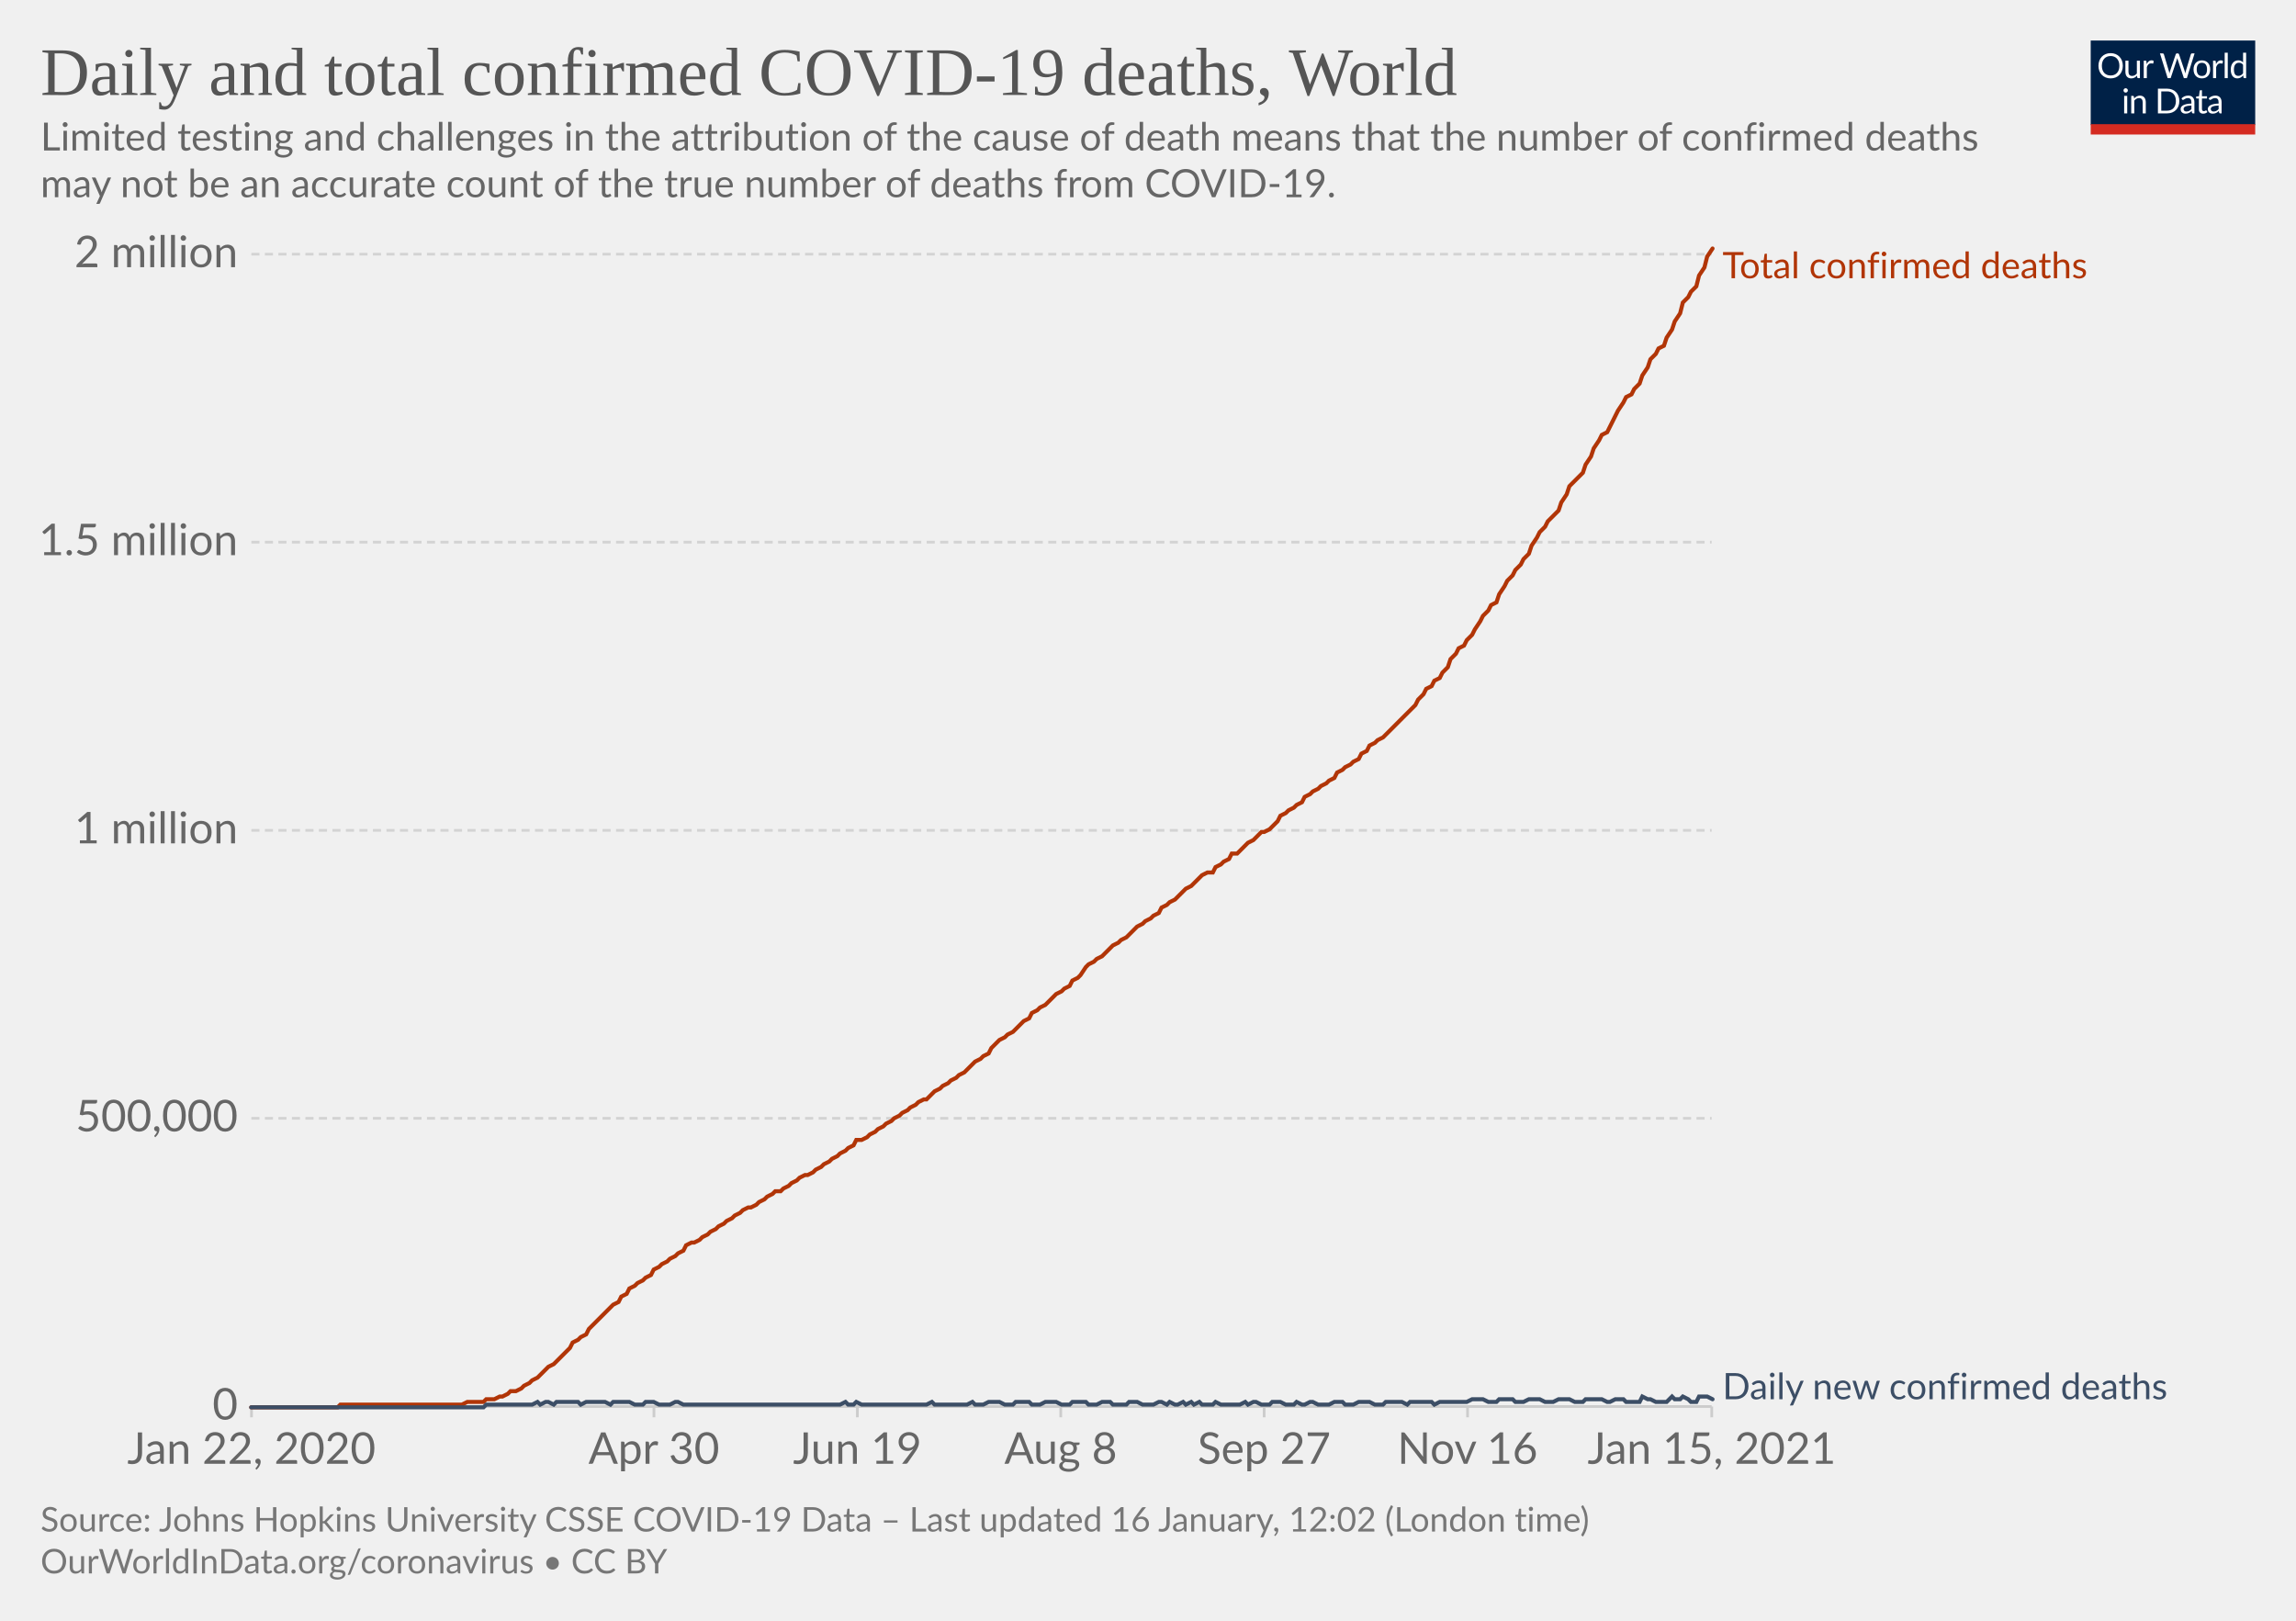
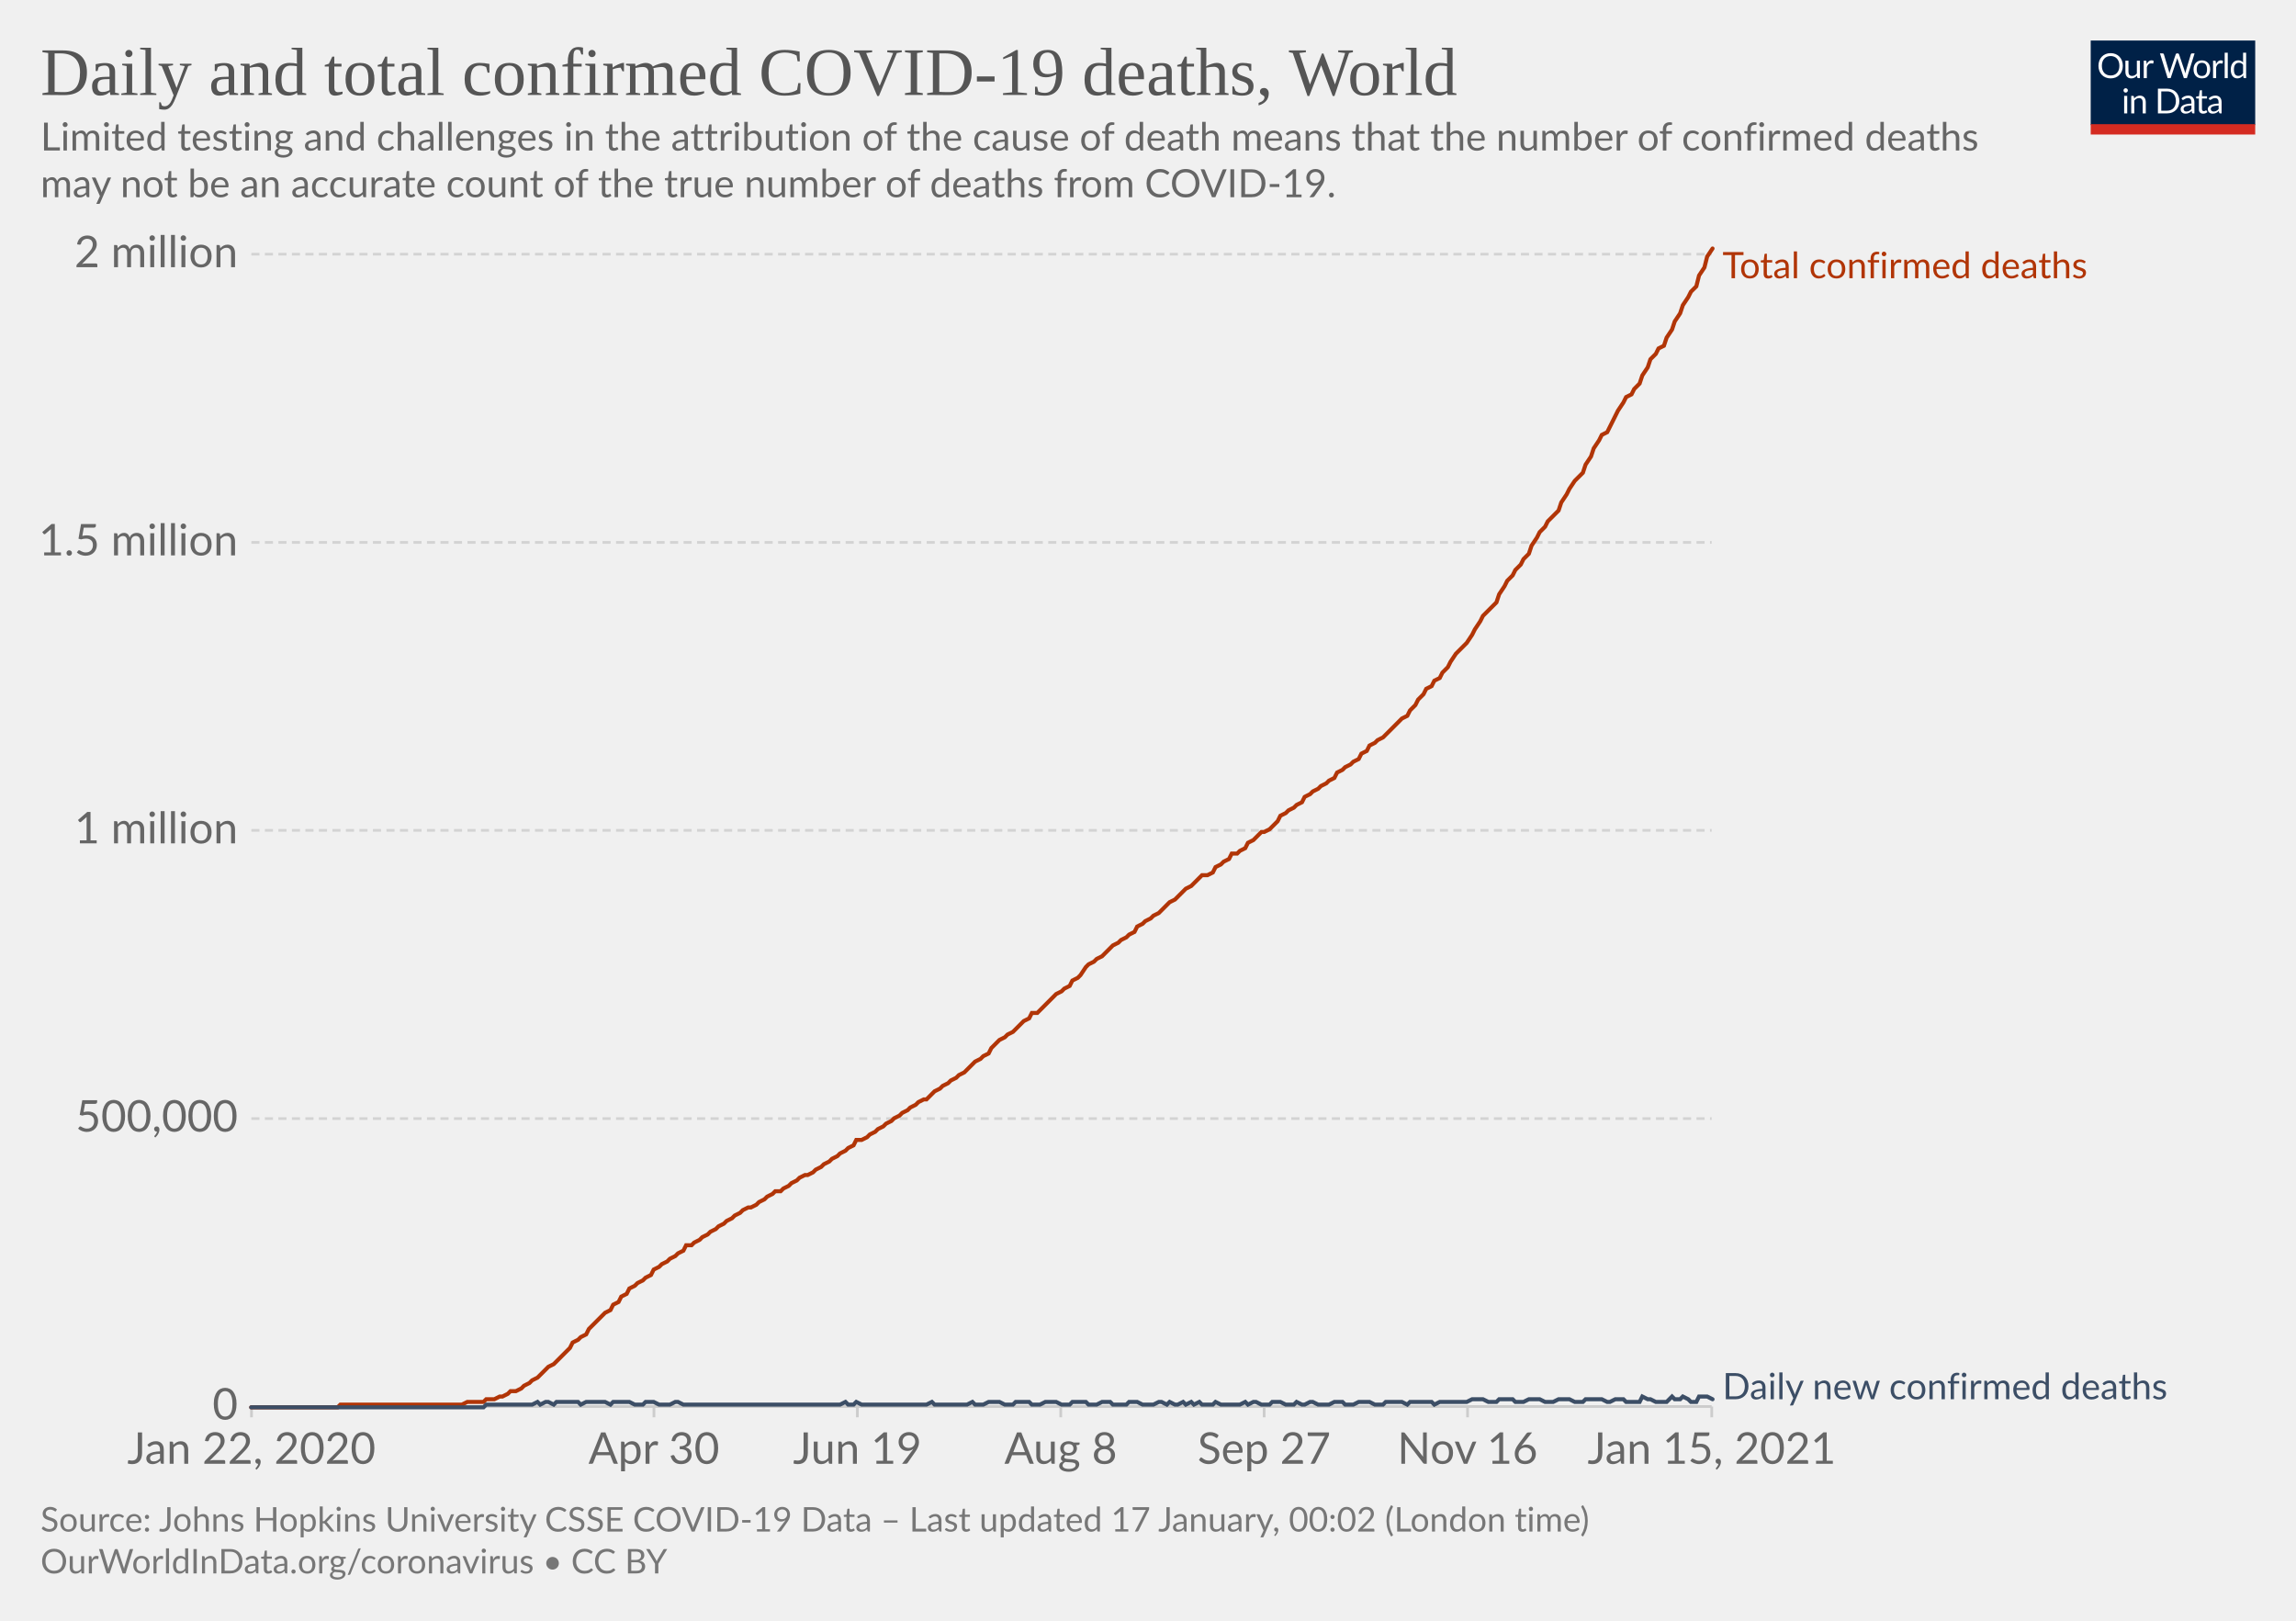
<svg xmlns="http://www.w3.org/2000/svg" version="1.1" style="background-color:#fff;-webkit-font-smoothing:antialiased" width="850" height="600" viewBox="0 0 850 600" font-family="Lato,'Helvetica Neue',Helvetica,Arial,sans-serif" font-size="18" text-rendering="optimizeLegibility">
  <g class="HeaderView">
    <g transform="matrix(.29 0 0 .29 774 15)">
      <svg width="210" height="120" viewBox="0 0 210 120" fill="none">
        <g clip-path="url(#clip0)">
          <path d="M0 0h210v107.89H0V0z" fill="#002147" />
          <path d="M40.98 32.25c0 2.36-.38 4.53-1.12 6.51a14.26 14.26 0 01-8.1 8.4c-1.9.78-4.02 1.17-6.34 1.17a16.6 16.6 0 01-6.33-1.17 14.31 14.31 0 01-8.08-8.4 18.29 18.29 0 01-1.12-6.51c0-2.36.38-4.53 1.12-6.5.75-1.97 1.8-3.67 3.17-5.1a14.32 14.32 0 014.9-3.34c1.92-.8 4.03-1.19 6.34-1.19 2.32 0 4.43.4 6.34 1.19 1.92.8 3.56 1.9 4.93 3.34a14.87 14.87 0 013.17 5.1 18.1 18.1 0 011.12 6.5zm-4.38 0c0-1.94-.26-3.68-.8-5.22a10.91 10.91 0 00-2.24-3.89 9.68 9.68 0 00-3.52-2.46 11.95 11.95 0 00-4.62-.86c-1.68 0-3.21.28-4.6.86a9.88 9.88 0 00-3.54 2.46 10.91 10.91 0 00-2.24 3.9c-.53 1.53-.8 3.27-.8 5.2 0 1.94.27 3.68.8 5.22a11.17 11.17 0 002.24 3.9 10.01 10.01 0 003.55 2.44c1.38.56 2.9.83 4.6.83s3.24-.27 4.61-.83a9.8 9.8 0 003.52-2.44 11.17 11.17 0 002.25-3.9c.53-1.54.8-3.28.8-5.21zm26.22-6.54V48H60.5c-.56 0-.9-.27-1.05-.81l-.31-2.4a12.45 12.45 0 01-3.26 2.6c-1.2.64-2.58.96-4.13.96-1.22 0-2.3-.2-3.24-.6a6.52 6.52 0 01-2.33-1.7 7.37 7.37 0 01-1.43-2.67c-.3-1.04-.46-2.2-.46-3.45V25.7h3.91v14.22c0 1.68.38 2.99 1.15 3.91.77.93 1.96 1.39 3.54 1.39 1.16 0 2.24-.27 3.23-.82a10.42 10.42 0 002.8-2.28V25.7h3.91zm8.61 4.47a9.94 9.94 0 012.6-3.56 5.64 5.64 0 013.76-1.3c.47 0 .92.05 1.34.15.44.1.83.27 1.17.49l-.3 2.92c-.09.37-.3.55-.66.55-.2 0-.5-.04-.9-.13a6.21 6.21 0 00-3.24.18 4.23 4.23 0 00-1.47.92c-.42.4-.81.9-1.17 1.5-.33.58-.64 1.26-.92 2.02V48H67.7V25.71h2.25c.42 0 .72.08.88.25.16.16.27.44.33.83l.26 3.39zm61.16-13.7L122.75 48h-3.82l-7.99-24.05a21.95 21.95 0 01-.42-1.58 38.36 38.36 0 01-.44 1.58L102.05 48h-3.83L88.4 16.47h3.54c.38 0 .7.1.95.29.26.2.43.43.5.73l6.52 21.9.28 1.28.29 1.46.3-1.46.38-1.27 7.41-21.91c.1-.25.26-.48.51-.69.27-.22.58-.33.95-.33h1.23c.38 0 .69.1.92.29a1.77 1.77 0 01.53.73l7.4 21.9a28.4 28.4 0 01.68 2.62 29.52 29.52 0 01.52-2.61l6.54-21.91a1.31 1.31 0 01.48-.7c.27-.21.58-.32.95-.32h3.32zm9.35 8.88c1.63 0 3.1.27 4.4.82a9.43 9.43 0 015.46 5.94c.5 1.4.74 2.98.74 4.73 0 1.76-.25 3.34-.74 4.75a9.43 9.43 0 01-5.46 5.92c-1.3.52-2.77.79-4.4.79-1.64 0-3.12-.27-4.44-.8a9.42 9.42 0 01-3.35-2.3c-.92-1-1.63-2.2-2.13-3.61-.49-1.41-.73-3-.73-4.75s.24-3.33.73-4.73c.5-1.43 1.2-2.64 2.13-3.63a9.4 9.4 0 013.35-2.31c1.32-.55 2.8-.82 4.44-.82zm0 19.89c2.2 0 3.84-.73 4.93-2.2 1.08-1.48 1.63-3.54 1.63-6.18 0-2.66-.55-4.72-1.63-6.2-1.09-1.49-2.73-2.23-4.93-2.23-1.12 0-2.09.2-2.93.57a5.71 5.71 0 00-2.06 1.65 7.5 7.5 0 00-1.24 2.67c-.26 1.04-.4 2.22-.4 3.54 0 2.64.55 4.7 1.64 6.18 1.1 1.47 2.76 2.2 4.99 2.2zm17.97-15.07a9.94 9.94 0 012.6-3.56 5.64 5.64 0 013.76-1.3c.47 0 .91.05 1.34.15.44.1.83.27 1.16.49l-.28 2.92c-.09.37-.31.55-.66.55-.2 0-.5-.04-.9-.13a6.2 6.2 0 00-3.24.18 4.23 4.23 0 00-1.47.92c-.43.4-.82.9-1.17 1.5a13.1 13.1 0 00-.92 2.02V48h-3.94V25.71h2.24c.43 0 .72.08.88.25.17.16.28.44.33.83l.27 3.39zm15.04-14.59V48h-3.92V15.6h3.92zm19.55 15.43a6.22 6.22 0 00-2.38-2.05 6.7 6.7 0 00-2.86-.6c-2.07 0-3.66.75-4.77 2.23-1.12 1.48-1.68 3.6-1.68 6.33 0 1.46.13 2.7.38 3.74a7.29 7.29 0 001.1 2.56 4.35 4.35 0 001.78 1.45c.7.3 1.5.46 2.4.46 1.29 0 2.41-.3 3.36-.88a9.6 9.6 0 002.67-2.49V31.02zm3.91-15.43V48h-2.33c-.56 0-.9-.27-1.06-.81l-.35-2.71a12.13 12.13 0 01-3.25 2.77 8.28 8.28 0 01-4.23 1.06 7.31 7.31 0 01-6.14-2.9c-.73-.96-1.3-2.15-1.69-3.57a18.35 18.35 0 01.07-9.48 11.29 11.29 0 011.89-3.7 8.7 8.7 0 017.06-3.34 7.96 7.96 0 016.12 2.62V15.59h3.91zM46.61 70.71V93H42.7V70.71h3.91zm.84-7c0 .39-.08.75-.24 1.09a2.81 2.81 0 01-1.52 1.47 2.67 2.67 0 01-2.16 0 2.9 2.9 0 01-1.45-1.47 2.67 2.67 0 010-2.16c.15-.35.35-.65.6-.9.25-.27.53-.47.85-.62a2.67 2.67 0 012.16 0c.35.15.65.35.9.62.27.25.47.55.62.9.16.34.24.7.24 1.08zm7.97 10.24c.49-.54 1-1.04 1.54-1.48a9.85 9.85 0 013.66-1.84 8.96 8.96 0 015.43.35c.94.4 1.72.97 2.33 1.71a7.36 7.36 0 011.43 2.67c.32 1.04.49 2.19.49 3.45V93h-3.94V78.81c0-1.69-.4-3-1.17-3.92-.76-.93-1.93-1.4-3.5-1.4a6.6 6.6 0 00-3.25.83c-1 .56-1.92 1.31-2.77 2.27V93h-3.94V70.71h2.35c.56 0 .9.28 1.04.82l.3 2.42zm57.7 3.3c0 2.36-.37 4.5-1.11 6.44a14.3 14.3 0 01-3.17 4.98 14.1 14.1 0 01-4.93 3.2c-1.9.76-4.02 1.13-6.33 1.13H85.8V61.47h11.77c2.31 0 4.42.39 6.33 1.15a13.8 13.8 0 018.1 8.18 17.75 17.75 0 011.12 6.45zm-4.37 0c0-1.94-.26-3.67-.8-5.2a10.94 10.94 0 00-2.23-3.87 9.57 9.57 0 00-3.53-2.42 12.23 12.23 0 00-4.61-.83h-7.5v24.62h7.5c1.7 0 3.24-.28 4.61-.84a9.7 9.7 0 003.53-2.4 10.94 10.94 0 002.24-3.87c.53-1.53.8-3.26.8-5.2zm19.8 5.72c-1.8.06-3.34.2-4.62.44-1.26.22-2.3.51-3.1.88-.8.36-1.37.8-1.74 1.3-.35.5-.53 1.05-.53 1.67 0 .58.1 1.1.3 1.52a3 3 0 00.76 1.05c.34.27.73.46 1.17.6a6.13 6.13 0 001.45.17 7.28 7.28 0 003.5-.81 11.95 11.95 0 002.82-2.2v-4.62zm-12.65-9.11a12.73 12.73 0 013.98-2.66c1.43-.59 3-.88 4.73-.88 1.25 0 2.36.2 3.33.61a6.81 6.81 0 013.94 4.38c.33 1.04.5 2.19.5 3.43V93h-1.74a1.8 1.8 0 01-.88-.18c-.2-.13-.36-.38-.48-.74l-.44-2.12-1.72 1.46a9.48 9.48 0 01-3.74 1.7c-.69.15-1.46.23-2.3.23-.87 0-1.69-.12-2.45-.35a5.34 5.34 0 01-3.34-2.93 6.64 6.64 0 01-.49-2.64c0-.88.25-1.72.73-2.53a6.33 6.33 0 012.35-2.17c1.09-.63 2.5-1.15 4.25-1.54 1.75-.41 3.89-.65 6.42-.7v-1.75c0-1.73-.37-3.03-1.12-3.91-.75-.9-1.84-1.34-3.28-1.34-.97 0-1.78.12-2.44.37-.64.23-1.2.5-1.7.81l-1.23.82c-.33.23-.67.35-1 .35-.27 0-.5-.07-.69-.2a2.1 2.1 0 01-.48-.53l-.7-1.25zm27.67 19.5c-1.76 0-3.12-.5-4.07-1.48-.94-.98-1.41-2.4-1.41-4.25V74h-2.68a.9.9 0 01-.6-.2c-.16-.14-.24-.36-.24-.66v-1.56l3.65-.46.9-6.89a.9.9 0 01.29-.52.88.88 0 01.62-.22H142v7.67h6.44V74H142v13.38c0 .94.22 1.63.68 2.09.45.45 1.04.68 1.76.68a3.21 3.21 0 001.85-.53l.55-.35c.16-.12.3-.18.41-.18.2 0 .4.13.55.38l1.15 1.87a7.45 7.45 0 01-2.44 1.5 8.53 8.53 0 01-2.95.52zm19.68-10.4c-1.8.07-3.34.21-4.62.45-1.26.22-2.3.51-3.1.88-.8.36-1.37.8-1.74 1.3-.35.5-.53 1.05-.53 1.67 0 .58.1 1.1.3 1.52a2.9 2.9 0 00.76 1.05c.34.27.73.46 1.17.6a6.13 6.13 0 001.45.17 7.3 7.3 0 003.5-.81 12.04 12.04 0 002.82-2.2v-4.62zm-12.65-9.1a12.72 12.72 0 013.99-2.66c1.42-.59 3-.88 4.72-.88 1.25 0 2.36.2 3.33.61a6.81 6.81 0 013.94 4.38c.33 1.04.5 2.19.5 3.43V93h-1.74a1.8 1.8 0 01-.88-.18c-.2-.13-.36-.38-.48-.74l-.44-2.12-1.72 1.46a9.48 9.48 0 01-3.74 1.7c-.69.15-1.46.23-2.3.23-.87 0-1.69-.12-2.45-.35a5.33 5.33 0 01-3.34-2.93 6.62 6.62 0 01-.49-2.64c0-.88.25-1.72.73-2.53a6.33 6.33 0 012.35-2.17c1.09-.63 2.5-1.15 4.25-1.54a31.2 31.2 0 016.42-.7v-1.75c0-1.73-.37-3.03-1.12-3.91-.75-.9-1.84-1.34-3.28-1.34-.97 0-1.78.12-2.44.37-.64.23-1.2.5-1.7.81l-1.22.82c-.34.23-.68.35-1.02.35-.26 0-.49-.07-.68-.2a1.88 1.88 0 01-.48-.53l-.7-1.25zM40.98 32.25c0 2.36-.38 4.53-1.12 6.51a14.26 14.26 0 01-8.1 8.4c-1.9.78-4.02 1.17-6.34 1.17a16.6 16.6 0 01-6.33-1.17 14.31 14.31 0 01-8.08-8.4 18.29 18.29 0 01-1.12-6.51c0-2.36.38-4.53 1.12-6.5.75-1.97 1.8-3.67 3.17-5.1a14.32 14.32 0 014.9-3.34c1.92-.8 4.03-1.19 6.34-1.19 2.32 0 4.43.4 6.34 1.19 1.92.8 3.56 1.9 4.93 3.34a14.87 14.87 0 013.17 5.1 18.1 18.1 0 011.12 6.5zm-4.38 0c0-1.94-.26-3.68-.8-5.22a10.91 10.91 0 00-2.24-3.89 9.68 9.68 0 00-3.52-2.46 11.95 11.95 0 00-4.62-.86c-1.68 0-3.21.28-4.6.86a9.88 9.88 0 00-3.54 2.46 10.91 10.91 0 00-2.24 3.9c-.53 1.53-.8 3.27-.8 5.2 0 1.94.27 3.68.8 5.22a11.17 11.17 0 002.24 3.9 10.01 10.01 0 003.55 2.44c1.38.56 2.9.83 4.6.83s3.24-.27 4.61-.83a9.8 9.8 0 003.52-2.44 11.17 11.17 0 002.25-3.9c.53-1.54.8-3.28.8-5.21zm26.22-6.54V48H60.5c-.56 0-.9-.27-1.05-.81l-.31-2.4a12.45 12.45 0 01-3.26 2.6c-1.2.64-2.58.96-4.13.96-1.22 0-2.3-.2-3.24-.6a6.52 6.52 0 01-2.33-1.7 7.37 7.37 0 01-1.43-2.67c-.3-1.04-.46-2.2-.46-3.45V25.7h3.91v14.22c0 1.68.38 2.99 1.15 3.91.77.93 1.96 1.39 3.54 1.39 1.16 0 2.24-.27 3.23-.82a10.42 10.42 0 002.8-2.28V25.7h3.91zm8.61 4.47a9.94 9.94 0 012.6-3.56 5.64 5.64 0 013.76-1.3c.47 0 .92.05 1.34.15.44.1.83.27 1.17.49l-.3 2.92c-.09.37-.3.55-.66.55-.2 0-.5-.04-.9-.13a6.21 6.21 0 00-3.24.18 4.23 4.23 0 00-1.47.92c-.42.4-.81.9-1.17 1.5-.33.58-.64 1.26-.92 2.02V48H67.7V25.71h2.25c.42 0 .72.08.88.25.16.16.27.44.33.83l.26 3.39zm61.16-13.7L122.75 48h-3.82l-7.99-24.05a21.95 21.95 0 01-.42-1.58 38.36 38.36 0 01-.44 1.58L102.05 48h-3.83L88.4 16.47h3.54c.38 0 .7.1.95.29.26.2.43.43.5.73l6.52 21.9.28 1.28.29 1.46.3-1.46.38-1.27 7.41-21.91c.1-.25.26-.48.51-.69.27-.22.58-.33.95-.33h1.23c.38 0 .69.1.92.29a1.77 1.77 0 01.53.73l7.4 21.9a28.4 28.4 0 01.68 2.62 29.52 29.52 0 01.52-2.61l6.54-21.91a1.31 1.31 0 01.48-.7c.27-.21.58-.32.95-.32h3.32zm9.35 8.88c1.63 0 3.1.27 4.4.82a9.43 9.43 0 015.46 5.94c.5 1.4.74 2.98.74 4.73 0 1.76-.25 3.34-.74 4.75a9.43 9.43 0 01-5.46 5.92c-1.3.52-2.77.79-4.4.79-1.64 0-3.12-.27-4.44-.8a9.42 9.42 0 01-3.35-2.3c-.92-1-1.63-2.2-2.13-3.61-.49-1.41-.73-3-.73-4.75s.24-3.33.73-4.73c.5-1.43 1.2-2.64 2.13-3.63a9.4 9.4 0 013.35-2.31c1.32-.55 2.8-.82 4.44-.82zm0 19.89c2.2 0 3.84-.73 4.93-2.2 1.08-1.48 1.63-3.54 1.63-6.18 0-2.66-.55-4.72-1.63-6.2-1.09-1.49-2.73-2.23-4.93-2.23-1.12 0-2.09.2-2.93.57a5.71 5.71 0 00-2.06 1.65 7.5 7.5 0 00-1.24 2.67c-.26 1.04-.4 2.22-.4 3.54 0 2.64.55 4.7 1.64 6.18 1.1 1.47 2.76 2.2 4.99 2.2zm17.97-15.07a9.94 9.94 0 012.6-3.56 5.64 5.64 0 013.76-1.3c.47 0 .91.05 1.34.15.44.1.83.27 1.16.49l-.28 2.92c-.09.37-.31.55-.66.55-.2 0-.5-.04-.9-.13a6.2 6.2 0 00-3.24.18 4.23 4.23 0 00-1.47.92c-.43.4-.82.9-1.17 1.5a13.1 13.1 0 00-.92 2.02V48h-3.94V25.71h2.24c.43 0 .72.08.88.25.17.16.28.44.33.83l.27 3.39zm15.04-14.59V48h-3.92V15.6h3.92zm19.55 15.43a6.22 6.22 0 00-2.38-2.05 6.7 6.7 0 00-2.86-.6c-2.07 0-3.66.75-4.77 2.23-1.12 1.48-1.68 3.6-1.68 6.33 0 1.46.13 2.7.38 3.74a7.29 7.29 0 001.1 2.56 4.35 4.35 0 001.78 1.45c.7.3 1.5.46 2.4.46 1.29 0 2.41-.3 3.36-.88a9.6 9.6 0 002.67-2.49V31.02zm3.91-15.43V48h-2.33c-.56 0-.9-.27-1.06-.81l-.35-2.71a12.13 12.13 0 01-3.25 2.77 8.28 8.28 0 01-4.23 1.06 7.31 7.31 0 01-6.14-2.9c-.73-.96-1.3-2.15-1.69-3.57a18.35 18.35 0 01.07-9.48 11.29 11.29 0 011.89-3.7 8.7 8.7 0 017.06-3.34 7.96 7.96 0 016.12 2.62V15.59h3.91zM46.61 70.71V93H42.7V70.71h3.91zm.84-7c0 .39-.08.75-.24 1.09a2.81 2.81 0 01-1.52 1.47 2.67 2.67 0 01-2.16 0 2.9 2.9 0 01-1.45-1.47 2.67 2.67 0 010-2.16c.15-.35.35-.65.6-.9.25-.27.53-.47.85-.62a2.67 2.67 0 012.16 0c.35.15.65.35.9.62.27.25.47.55.62.9.16.34.24.7.24 1.08zm7.97 10.24c.49-.54 1-1.04 1.54-1.48a9.85 9.85 0 013.66-1.84 8.96 8.96 0 015.43.35c.94.4 1.72.97 2.33 1.71a7.36 7.36 0 011.43 2.67c.32 1.04.49 2.19.49 3.45V93h-3.94V78.81c0-1.69-.4-3-1.17-3.92-.76-.93-1.93-1.4-3.5-1.4a6.6 6.6 0 00-3.25.83c-1 .56-1.92 1.31-2.77 2.27V93h-3.94V70.71h2.35c.56 0 .9.28 1.04.82l.3 2.42zm57.7 3.3c0 2.36-.37 4.5-1.11 6.44a14.3 14.3 0 01-3.17 4.98 14.1 14.1 0 01-4.93 3.2c-1.9.76-4.02 1.13-6.33 1.13H85.8V61.47h11.77c2.31 0 4.42.39 6.33 1.15a13.8 13.8 0 018.1 8.18 17.75 17.75 0 011.12 6.45zm-4.37 0c0-1.94-.26-3.67-.8-5.2a10.94 10.94 0 00-2.23-3.87 9.57 9.57 0 00-3.53-2.42 12.23 12.23 0 00-4.61-.83h-7.5v24.62h7.5c1.7 0 3.24-.28 4.61-.84a9.7 9.7 0 003.53-2.4 10.94 10.94 0 002.24-3.87c.53-1.53.8-3.26.8-5.2zm19.8 5.72c-1.8.06-3.34.2-4.62.44-1.26.22-2.3.51-3.1.88-.8.36-1.37.8-1.74 1.3-.35.5-.53 1.05-.53 1.67 0 .58.1 1.1.3 1.52a3 3 0 00.76 1.05c.34.27.73.46 1.17.6a6.13 6.13 0 001.45.17 7.28 7.28 0 003.5-.81 11.95 11.95 0 002.82-2.2v-4.62zm-12.65-9.11a12.73 12.73 0 013.98-2.66c1.43-.59 3-.88 4.73-.88 1.25 0 2.36.2 3.33.61a6.81 6.81 0 013.94 4.38c.33 1.04.5 2.19.5 3.43V93h-1.74a1.8 1.8 0 01-.88-.18c-.2-.13-.36-.38-.48-.74l-.44-2.12-1.72 1.46a9.48 9.48 0 01-3.74 1.7c-.69.15-1.46.23-2.3.23-.87 0-1.69-.12-2.45-.35a5.34 5.34 0 01-3.34-2.93 6.64 6.64 0 01-.49-2.64c0-.88.25-1.72.73-2.53a6.33 6.33 0 012.35-2.17c1.09-.63 2.5-1.15 4.25-1.54 1.75-.41 3.89-.65 6.42-.7v-1.75c0-1.73-.37-3.03-1.12-3.91-.75-.9-1.84-1.34-3.28-1.34-.97 0-1.78.12-2.44.37-.64.23-1.2.5-1.7.81l-1.23.82c-.33.23-.67.35-1 .35-.27 0-.5-.07-.69-.2a2.1 2.1 0 01-.48-.53l-.7-1.25zm27.67 19.5c-1.76 0-3.12-.5-4.07-1.48-.94-.98-1.41-2.4-1.41-4.25V74h-2.68a.9.9 0 01-.6-.2c-.16-.14-.24-.36-.24-.66v-1.56l3.65-.46.9-6.89a.9.9 0 01.29-.52.88.88 0 01.62-.22H142v7.67h6.44V74H142v13.38c0 .94.22 1.63.68 2.09.45.45 1.04.68 1.76.68a3.21 3.21 0 001.85-.53l.55-.35c.16-.12.3-.18.41-.18.2 0 .4.13.55.38l1.15 1.87a7.45 7.45 0 01-2.44 1.5 8.53 8.53 0 01-2.95.52zm19.68-10.4c-1.8.07-3.34.21-4.62.45-1.26.22-2.3.51-3.1.88-.8.36-1.37.8-1.74 1.3-.35.5-.53 1.05-.53 1.67 0 .58.1 1.1.3 1.52a2.9 2.9 0 00.76 1.05c.34.27.73.46 1.17.6a6.13 6.13 0 001.45.17 7.3 7.3 0 003.5-.81 12.04 12.04 0 002.82-2.2v-4.62zm-12.65-9.1a12.72 12.72 0 013.99-2.66c1.42-.59 3-.88 4.72-.88 1.25 0 2.36.2 3.33.61a6.81 6.81 0 013.94 4.38c.33 1.04.5 2.19.5 3.43V93h-1.74a1.8 1.8 0 01-.88-.18c-.2-.13-.36-.38-.48-.74l-.44-2.12-1.72 1.46a9.48 9.48 0 01-3.74 1.7c-.69.15-1.46.23-2.3.23-.87 0-1.69-.12-2.45-.35a5.33 5.33 0 01-3.34-2.93 6.62 6.62 0 01-.49-2.64c0-.88.25-1.72.73-2.53a6.33 6.33 0 012.35-2.17c1.09-.63 2.5-1.15 4.25-1.54a31.2 31.2 0 016.42-.7v-1.75c0-1.73-.37-3.03-1.12-3.91-.75-.9-1.84-1.34-3.28-1.34-.97 0-1.78.12-2.44.37-.64.23-1.2.5-1.7.81l-1.22.82c-.34.23-.68.35-1.02.35-.26 0-.49-.07-.68-.2a1.88 1.88 0 01-.48-.53l-.7-1.25zM40.98 32.25c0 2.36-.38 4.53-1.12 6.51a14.26 14.26 0 01-8.1 8.4c-1.9.78-4.02 1.17-6.34 1.17a16.6 16.6 0 01-6.33-1.17 14.31 14.31 0 01-8.08-8.4 18.29 18.29 0 01-1.12-6.51c0-2.36.38-4.53 1.12-6.5.75-1.97 1.8-3.67 3.17-5.1a14.32 14.32 0 014.9-3.34c1.92-.8 4.03-1.19 6.34-1.19 2.32 0 4.43.4 6.34 1.19 1.92.8 3.56 1.9 4.93 3.34a14.87 14.87 0 013.17 5.1 18.1 18.1 0 011.12 6.5zm-4.38 0c0-1.94-.26-3.68-.8-5.22a10.91 10.91 0 00-2.24-3.89 9.68 9.68 0 00-3.52-2.46 11.95 11.95 0 00-4.62-.86c-1.68 0-3.21.28-4.6.86a9.88 9.88 0 00-3.54 2.46 10.91 10.91 0 00-2.24 3.9c-.53 1.53-.8 3.27-.8 5.2 0 1.94.27 3.68.8 5.22a11.17 11.17 0 002.24 3.9 10.01 10.01 0 003.55 2.44c1.38.56 2.9.83 4.6.83s3.24-.27 4.61-.83a9.8 9.8 0 003.52-2.44 11.17 11.17 0 002.25-3.9c.53-1.54.8-3.28.8-5.21zm26.22-6.54V48H60.5c-.56 0-.9-.27-1.05-.81l-.31-2.4a12.45 12.45 0 01-3.26 2.6c-1.2.64-2.58.96-4.13.96-1.22 0-2.3-.2-3.24-.6a6.52 6.52 0 01-2.33-1.7 7.37 7.37 0 01-1.43-2.67c-.3-1.04-.46-2.2-.46-3.45V25.7h3.91v14.22c0 1.68.38 2.99 1.15 3.91.77.93 1.96 1.39 3.54 1.39 1.16 0 2.24-.27 3.23-.82a10.42 10.42 0 002.8-2.28V25.7h3.91zm8.61 4.47a9.94 9.94 0 012.6-3.56 5.64 5.64 0 013.76-1.3c.47 0 .92.05 1.34.15.44.1.83.27 1.17.49l-.3 2.92c-.09.37-.3.55-.66.55-.2 0-.5-.04-.9-.13a6.21 6.21 0 00-3.24.18 4.23 4.23 0 00-1.47.92c-.42.4-.81.9-1.17 1.5-.33.58-.64 1.26-.92 2.02V48H67.7V25.71h2.25c.42 0 .72.08.88.25.16.16.27.44.33.83l.26 3.39zm61.16-13.7L122.75 48h-3.82l-7.99-24.05a21.95 21.95 0 01-.42-1.58 38.36 38.36 0 01-.44 1.58L102.05 48h-3.83L88.4 16.47h3.54c.38 0 .7.1.95.29.26.2.43.43.5.73l6.52 21.9.28 1.28.29 1.46.3-1.46.38-1.27 7.41-21.91c.1-.25.26-.48.51-.69.27-.22.58-.33.95-.33h1.23c.38 0 .69.1.92.29a1.77 1.77 0 01.53.73l7.4 21.9a28.4 28.4 0 01.68 2.62 29.52 29.52 0 01.52-2.61l6.54-21.91a1.31 1.31 0 01.48-.7c.27-.21.58-.32.95-.32h3.32zm9.35 8.88c1.63 0 3.1.27 4.4.82a9.43 9.43 0 015.46 5.94c.5 1.4.74 2.98.74 4.73 0 1.76-.25 3.34-.74 4.75a9.43 9.43 0 01-5.46 5.92c-1.3.52-2.77.79-4.4.79-1.64 0-3.12-.27-4.44-.8a9.42 9.42 0 01-3.35-2.3c-.92-1-1.63-2.2-2.13-3.61-.49-1.41-.73-3-.73-4.75s.24-3.33.73-4.73c.5-1.43 1.2-2.64 2.13-3.63a9.4 9.4 0 013.35-2.31c1.32-.55 2.8-.82 4.44-.82zm0 19.89c2.2 0 3.84-.73 4.93-2.2 1.08-1.48 1.63-3.54 1.63-6.18 0-2.66-.55-4.72-1.63-6.2-1.09-1.49-2.73-2.23-4.93-2.23-1.12 0-2.09.2-2.93.57a5.71 5.71 0 00-2.06 1.65 7.5 7.5 0 00-1.24 2.67c-.26 1.04-.4 2.22-.4 3.54 0 2.64.55 4.7 1.64 6.18 1.1 1.47 2.76 2.2 4.99 2.2zm17.97-15.07a9.94 9.94 0 012.6-3.56 5.64 5.64 0 013.76-1.3c.47 0 .91.05 1.34.15.44.1.83.27 1.16.49l-.28 2.92c-.09.37-.31.55-.66.55-.2 0-.5-.04-.9-.13a6.2 6.2 0 00-3.24.18 4.23 4.23 0 00-1.47.92c-.43.4-.82.9-1.17 1.5a13.1 13.1 0 00-.92 2.02V48h-3.94V25.71h2.24c.43 0 .72.08.88.25.17.16.28.44.33.83l.27 3.39zm15.04-14.59V48h-3.92V15.6h3.92zm19.55 15.43a6.22 6.22 0 00-2.38-2.05 6.7 6.7 0 00-2.86-.6c-2.07 0-3.66.75-4.77 2.23-1.12 1.48-1.68 3.6-1.68 6.33 0 1.46.13 2.7.38 3.74a7.29 7.29 0 001.1 2.56 4.35 4.35 0 001.78 1.45c.7.3 1.5.46 2.4.46 1.29 0 2.41-.3 3.36-.88a9.6 9.6 0 002.67-2.49V31.02zm3.91-15.43V48h-2.33c-.56 0-.9-.27-1.06-.81l-.35-2.71a12.13 12.13 0 01-3.25 2.77 8.28 8.28 0 01-4.23 1.06 7.31 7.31 0 01-6.14-2.9c-.73-.96-1.3-2.15-1.69-3.57a18.35 18.35 0 01.07-9.48 11.29 11.29 0 011.89-3.7 8.7 8.7 0 017.06-3.34 7.96 7.96 0 016.12 2.62V15.59h3.91zM46.61 70.71V93H42.7V70.71h3.91zm.84-7c0 .39-.08.75-.24 1.09a2.81 2.81 0 01-1.52 1.47 2.67 2.67 0 01-2.16 0 2.9 2.9 0 01-1.45-1.47 2.67 2.67 0 010-2.16c.15-.35.35-.65.6-.9.25-.27.53-.47.85-.62a2.67 2.67 0 012.16 0c.35.15.65.35.9.62.27.25.47.55.62.9.16.34.24.7.24 1.08zm7.97 10.24c.49-.54 1-1.04 1.54-1.48a9.85 9.85 0 013.66-1.84 8.96 8.96 0 015.43.35c.94.4 1.72.97 2.33 1.71a7.36 7.36 0 011.43 2.67c.32 1.04.49 2.19.49 3.45V93h-3.94V78.81c0-1.69-.4-3-1.17-3.92-.76-.93-1.93-1.4-3.5-1.4a6.6 6.6 0 00-3.25.83c-1 .56-1.92 1.31-2.77 2.27V93h-3.94V70.71h2.35c.56 0 .9.28 1.04.82l.3 2.42zm57.7 3.3c0 2.36-.37 4.5-1.11 6.44a14.3 14.3 0 01-3.17 4.98 14.1 14.1 0 01-4.93 3.2c-1.9.76-4.02 1.13-6.33 1.13H85.8V61.47h11.77c2.31 0 4.42.39 6.33 1.15a13.8 13.8 0 018.1 8.18 17.75 17.75 0 011.12 6.45zm-4.37 0c0-1.94-.26-3.67-.8-5.2a10.94 10.94 0 00-2.23-3.87 9.57 9.57 0 00-3.53-2.42 12.23 12.23 0 00-4.61-.83h-7.5v24.62h7.5c1.7 0 3.24-.28 4.61-.84a9.7 9.7 0 003.53-2.4 10.94 10.94 0 002.24-3.87c.53-1.53.8-3.26.8-5.2zm19.8 5.72c-1.8.06-3.34.2-4.62.44-1.26.22-2.3.51-3.1.88-.8.36-1.37.8-1.74 1.3-.35.5-.53 1.05-.53 1.67 0 .58.1 1.1.3 1.52a3 3 0 00.76 1.05c.34.27.73.46 1.17.6a6.13 6.13 0 001.45.17 7.28 7.28 0 003.5-.81 11.95 11.95 0 002.82-2.2v-4.62zm-12.65-9.11a12.73 12.73 0 013.98-2.66c1.43-.59 3-.88 4.73-.88 1.25 0 2.36.2 3.33.61a6.81 6.81 0 013.94 4.38c.33 1.04.5 2.19.5 3.43V93h-1.74a1.8 1.8 0 01-.88-.18c-.2-.13-.36-.38-.48-.74l-.44-2.12-1.72 1.46a9.48 9.48 0 01-3.74 1.7c-.69.15-1.46.23-2.3.23-.87 0-1.69-.12-2.45-.35a5.34 5.34 0 01-3.34-2.93 6.64 6.64 0 01-.49-2.64c0-.88.25-1.72.73-2.53a6.33 6.33 0 012.35-2.17c1.09-.63 2.5-1.15 4.25-1.54 1.75-.41 3.89-.65 6.42-.7v-1.75c0-1.73-.37-3.03-1.12-3.91-.75-.9-1.84-1.34-3.28-1.34-.97 0-1.78.12-2.44.37-.64.23-1.2.5-1.7.81l-1.23.82c-.33.23-.67.35-1 .35-.27 0-.5-.07-.69-.2a2.1 2.1 0 01-.48-.53l-.7-1.25zm27.67 19.5c-1.76 0-3.12-.5-4.07-1.48-.94-.98-1.41-2.4-1.41-4.25V74h-2.68a.9.9 0 01-.6-.2c-.16-.14-.24-.36-.24-.66v-1.56l3.65-.46.9-6.89a.9.9 0 01.29-.52.88.88 0 01.62-.22H142v7.67h6.44V74H142v13.38c0 .94.22 1.63.68 2.09.45.45 1.04.68 1.76.68a3.21 3.21 0 001.85-.53l.55-.35c.16-.12.3-.18.41-.18.2 0 .4.13.55.38l1.15 1.87a7.45 7.45 0 01-2.44 1.5 8.53 8.53 0 01-2.95.52zm19.68-10.4c-1.8.07-3.34.21-4.62.45-1.26.22-2.3.51-3.1.88-.8.36-1.37.8-1.74 1.3-.35.5-.53 1.05-.53 1.67 0 .58.1 1.1.3 1.52a2.9 2.9 0 00.76 1.05c.34.27.73.46 1.17.6a6.13 6.13 0 001.45.17 7.3 7.3 0 003.5-.81 12.04 12.04 0 002.82-2.2v-4.62zm-12.65-9.1a12.72 12.72 0 013.99-2.66c1.42-.59 3-.88 4.72-.88 1.25 0 2.36.2 3.33.61a6.81 6.81 0 013.94 4.38c.33 1.04.5 2.19.5 3.43V93h-1.74a1.8 1.8 0 01-.88-.18c-.2-.13-.36-.38-.48-.74l-.44-2.12-1.72 1.46a9.48 9.48 0 01-3.74 1.7c-.69.15-1.46.23-2.3.23-.87 0-1.69-.12-2.45-.35a5.33 5.33 0 01-3.34-2.93 6.62 6.62 0 01-.49-2.64c0-.88.25-1.72.73-2.53a6.33 6.33 0 012.35-2.17c1.09-.63 2.5-1.15 4.25-1.54a31.2 31.2 0 016.42-.7v-1.75c0-1.73-.37-3.03-1.12-3.91-.75-.9-1.84-1.34-3.28-1.34-.97 0-1.78.12-2.44.37-.64.23-1.2.5-1.7.81l-1.22.82c-.34.23-.68.35-1.02.35-.26 0-.49-.07-.68-.2a1.88 1.88 0 01-.48-.53l-.7-1.25z" fill="#fff" />
          <path fill="#D42B21" d="M0 106.79h210V120H0z" />
        </g>
        <defs>
          <clipPath id="clip0">
            <path fill="#fff" d="M0 0h210v120H0z" />
          </clipPath>
        </defs>
      </svg>
    </g>
    <a href="https://ourworldindata.org/grapher/total-daily-covid-deaths?time=2019-12-31..latest" target="_blank" rel="noopener" font-family="&quot;Playfair Display&quot;,Georgia,&quot;Times New Roman&quot;,serif">
      <text font-size="25.2" x="15" y="35.2" fill="#555">
        <tspan x="15" y="35.16">Daily and total confirmed COVID-19 deaths, World</tspan>
      </text>
    </a>
    <text font-size="14.4" x="15" y="55.7" fill="#666">
      <tspan x="15" y="55.72">Limited testing and challenges in the attribution of the cause of death means that the number of confirmed deaths</tspan>
      <tspan x="15" y="73">may not be an accurate count of the true number of deaths from COVID-19.</tspan>
    </text>
  </g>
  <g class="LineChart">
    <defs>
      <clipPath id="a">
        <path d="M83.06 0h830v899.4h-830z" />
      </clipPath>
    </defs>
    <g class="DualAxisView">
      <g class="HorizontalAxis">
        <path stroke="#ccc" d="M93.1 520.7v4M242.1 520.7v4M317.4 520.7v4M392.7 520.7v4M468 520.7v4M543.3 520.7v4M633.7 520.7v4" />
        <text x="93.1" y="541.9" fill="#666" text-anchor="middle" font-size="16.2">Jan 22, 2020</text>
        <text x="242.1" y="541.9" fill="#666" text-anchor="middle" font-size="16.2">Apr 30</text>
        <text x="317.4" y="541.9" fill="#666" text-anchor="middle" font-size="16.2">Jun 19</text>
        <text x="392.7" y="541.9" fill="#666" text-anchor="middle" font-size="16.2">Aug 8</text>
        <text x="468" y="541.9" fill="#666" text-anchor="middle" font-size="16.2">Sep 27</text>
        <text x="543.3" y="541.9" fill="#666" text-anchor="middle" font-size="16.2">Nov 16</text>
        <text x="633.7" y="541.9" fill="#666" text-anchor="middle" font-size="16.2">Jan 15, 2021</text>
      </g>
      <g class="VerticalAxis" fill="#666" dominant-baseline="middle" text-anchor="end" font-size="16.2">
        <text x="88.06" y="520.7">0</text>
-         <text x="88.06" y="414">500,000</text>
+         <text x="88.06" y="414.1">500,000</text>
        <text x="88.06" y="307.4">1 million</text>
-         <text x="88.06" y="200.7">1.5 million</text>
+         <text x="88.06" y="200.8">1.5 million</text>
        <text x="88.06" y="94.1">2 million</text>
      </g>
      <g class="AxisGridLines horizontalLines">
        <path stroke="#ccc" d="M93.06 520.7h540.62" />
-         <path stroke="#d3d3d3" stroke-dasharray="3,2" d="M93.06 414h540.62M93.06 307.4h540.62M93.06 200.7h540.62M93.06 94.1h540.62" />
+         <path stroke="#d3d3d3" stroke-dasharray="3,2" d="M93.06 414.1h540.62M93.06 307.4h540.62M93.06 200.8h540.62M93.06 94.1h540.62" />
      </g>
    </g>
    <g clip-path="url(#a)">
      <g class="LineLabels" cursor="default">
        <g class="legendMark">
          <text font-size="13.5" x="637.7" y="103" fill="#B13507">
            <tspan x="637.68" y="103">Total confirmed deaths</tspan>
          </text>
        </g>
        <g class="legendMark">
          <text font-size="13.5" x="637.7" y="518" fill="#3C4E66">
            <tspan x="637.68" y="518">Daily new confirmed deaths</tspan>
          </text>
        </g>
      </g>
      <g class="Lines">
        <g class="key-World_0">
-           <path stroke="#B13507" stroke-linecap="round" d="M93 521h32l1-1h45l2-1h6l1-1h3l2-1h1l2-1 1-1h2l2-1 1-1 2-1 1-1 2-1 1-1 2-2 1-1 2-1 1-1 2-2 1-1 2-2 1-2 2-1 1-1 2-1 1-2 2-2 1-1 2-2 1-1 2-2 1-1 2-1 1-2 2-1 1-2 2-1 1-1 2-1 1-1 2-1 1-2 2-1 1-1 2-1 1-1 2-1 1-1 2-1 1-2 2-1h1l2-1 1-1 2-1 1-1 2-1 1-1 2-1 1-1 2-1 1-1 2-1 1-1 2-1h1l2-1 1-1 2-1 1-1 2-1 1-1h2l1-1 2-1 1-1 2-1 1-1 2-1h1l2-1 1-1 2-1 1-1 2-1 1-1 2-1 1-1 2-1 1-1 2-1 1-2h2l2-1 1-1 2-1 1-1 2-1 1-1 2-1 1-1 2-1 1-1 2-1 1-1 2-1 1-1 2-1h1l2-2 1-1 2-1 1-1 2-1 1-1 2-1 1-1 2-1 1-1 2-2 1-1 2-1 1-1 2-1 1-2 2-2 1-1 2-1 1-1 2-1 1-1 2-2 1-1 2-1 1-2 2-1 1-1 2-1 1-1 2-2 1-1 2-1 1-1 2-1 1-2 2-1 1-1 2-3 1-1 2-1 1-1 2-1 1-1 2-2 1-1 2-1 1-1 2-1 1-1 2-2 1-1 2-1 1-1 2-1 1-1 2-1 1-2 2-1 1-1 2-1 1-1 2-2 1-1 2-1 1-1 2-2 1-1 2-1h2l1-2 2-1 1-1 2-1 1-2h2l1-1 2-2 1-1 2-1 1-1 2-2h1l2-1 1-1 2-2 1-2 2-1 1-1 2-1 1-1 2-1 1-2 2-1 1-1 2-1 1-1 2-1 1-1 2-1 1-2 2-1 1-1 2-1 1-1 2-1 1-2 2-1 1-2 2-1 1-1 2-1 1-1 2-2 1-1 2-2 1-1 2-2 1-1 2-2 1-2 2-2 1-2 2-1 1-2 2-1 1-2 2-2 1-3 2-2 1-2 2-1 1-2 2-2 1-2 2-3 1-2 2-2 1-2 2-1 1-3 2-3 1-2 2-2 1-2 2-2 1-2 2-2 1-3 2-3 1-2 2-2 1-2 2-2 2-2 1-3 2-3 1-3 2-2 1-1 2-2 1-3 2-3 1-3 2-3 1-2 2-1 1-2 2-4 1-2 2-3 1-2 2-1 1-2 2-2 1-3 2-3 1-3 2-2 1-2 2-1 1-3 2-3 1-3 2-3 1-4 2-2 1-2 2-2 1-4 2-3 1-4 2-3" fill="none" stroke-width="1.5" />
+           <path stroke="#B13507" stroke-linecap="round" d="M93 521h32l1-1h45l2-1h6l1-1h3l2-1h1l2-1 1-1h2l2-1 1-1 2-1 1-1 2-1 1-1 2-2 1-1 2-1 1-1 2-2 1-1 2-2 1-2 2-1 1-1 2-1 1-2 2-2 1-1 2-2 1-1 2-1 1-2 2-1 1-2 2-1 1-2 2-1 1-1 2-1 1-1 2-1 1-2 2-1 1-1 2-1 1-1 2-1 1-1 2-1 1-2h2l1-1 2-1 1-1 2-1 1-1 2-1 1-1 2-1 1-1 2-1 1-1 2-1 1-1 2-1h1l2-1 1-1 2-1 1-1 2-1 1-1h2l1-1 2-1 1-1 2-1 1-1 2-1h1l2-1 1-1 2-1 1-1 2-1 1-1 2-1 1-1 2-1 1-1 2-1 1-2h2l2-1 1-1 2-1 1-1 2-1 1-1 2-1 1-1 2-1 1-1 2-1 1-1 2-1 1-1 2-1h1l2-2 1-1 2-1 1-1 2-1 1-1 2-1 1-1 2-1 1-1 2-2 1-1 2-1 1-1 2-1 1-2 2-2 1-1 2-1 1-1 2-1 1-1 2-2 1-1 2-1 1-2h2l1-1 2-2 1-1 2-2 1-1 2-1 1-1 2-1 1-2 2-1 1-1 2-3 1-1 2-1 1-1 2-1 1-1 2-2 1-1 2-1 1-1 2-1 1-1 2-1 1-2 2-1 1-1 2-1 1-1 2-1 1-1 2-2 1-1 2-1 1-1 2-2 1-1 2-1 1-1 2-2 1-1h2l2-1 1-2 2-1 1-1 2-1 1-2h2l1-1 2-1 1-2 2-1 1-1 2-2h1l2-1 1-1 2-2 1-2 2-1 1-1 2-1 1-1 2-1 1-2 2-1 1-1 2-1 1-1 2-1 1-1 2-1 1-2 2-1 1-1 2-1 1-1 2-1 1-2 2-1 1-2 2-1 1-1 2-1 1-1 2-2 1-1 2-2 1-1 2-1 1-2 2-2 1-2 2-2 1-2 2-1 1-2 2-1 1-2 2-2 1-2 2-3 1-1 2-2 1-1 2-3 1-2 2-3 1-2 2-2 1-1 2-2 1-3 2-3 1-2 2-2 1-2 2-2 1-2 2-2 1-3 2-3 1-2 2-2 1-2 2-2 2-2 1-3 2-3 1-2 2-3 1-1 2-2 1-3 2-3 1-3 2-3 1-2 2-1 1-2 2-4 1-2 2-3 1-2 2-1 1-2 2-2 1-3 2-3 1-3 2-2 1-2 2-1 1-3 2-3 1-3 2-3 1-3 2-3 1-2 2-2 1-4 2-3 1-4 2-3" fill="none" stroke-width="1.5" />
        </g>
        <g class="key-World_1">
          <path stroke="#3C4E66" stroke-linecap="round" d="M93 521h86l1-1h17l2-1 1 1 2-1h1l2 1 1-1h8l1 1 2-1h7l2 1 1-1h6l2 1h3l1-1h3l2 1h4l2-1h1l2 1h58l2-1 1 1h2l1-1 2 1h24l2-1 1 1h12l2-1 1 1h3l2-1h4l2 1h3l1-1h5l1 1h3l2-1h4l2 1h3l1-1h5l1 1h3l2-1h3l1 1h5l1-1h3l2 1h4l2-1h1l2 1 1-1 2 1h1l2-1 1 1 2-1 1 1 2-1 1 1h4l1-1 2 1h7l2-1 1 1 2-1h1l2 1h3l1-1h3l2 1h3l1-1 2 1h1l2-1h1l2 1h4l2-1h3l1 1h3l2-1h4l2 1h3l1-1h6l2 1 1-1h8l1 1 2-1h10l2-1h4l2 1h3l1-1h5l1 1h3l2-1h4l2 1h3l2-1h4l2 1h3l1-1h6l2 1h1l2-1h3l1 1h5l1-2 2 1h1l2 1h4l2-2 1 1h2l1-1 2 1 1 1h2l1-2h3l2 1" fill="none" stroke-width="1.5" />
        </g>
      </g>
    </g>
  </g>
  <g class="SourcesFooter" fill="#777">
    <g class="clickable" fill="#777">
      <text font-size="12.6" x="15" y="567">
-         <tspan x="15" y="566.98">Source: Johns Hopkins University CSSE COVID-19 Data – Last updated 16 January, 12:02 (London time)</tspan>
+         <tspan x="15" y="566.98">Source: Johns Hopkins University CSSE COVID-19 Data – Last updated 17 January, 00:02 (London time)</tspan>
      </text>
    </g>
    <text font-size="12.6" x="15" y="582.5">
      <tspan x="15" y="582.48">
        <a target="_blank" href="https://ourworldindata.org/coronavirus" fill="#777">OurWorldInData.org/coronavirus</a> • <a class="cclogo" href="http://creativecommons.org/licenses/by/4.0/deed.en_US" target="_blank" fill="#777">CC BY</a>
      </tspan>
    </text>
  </g>
</svg>
